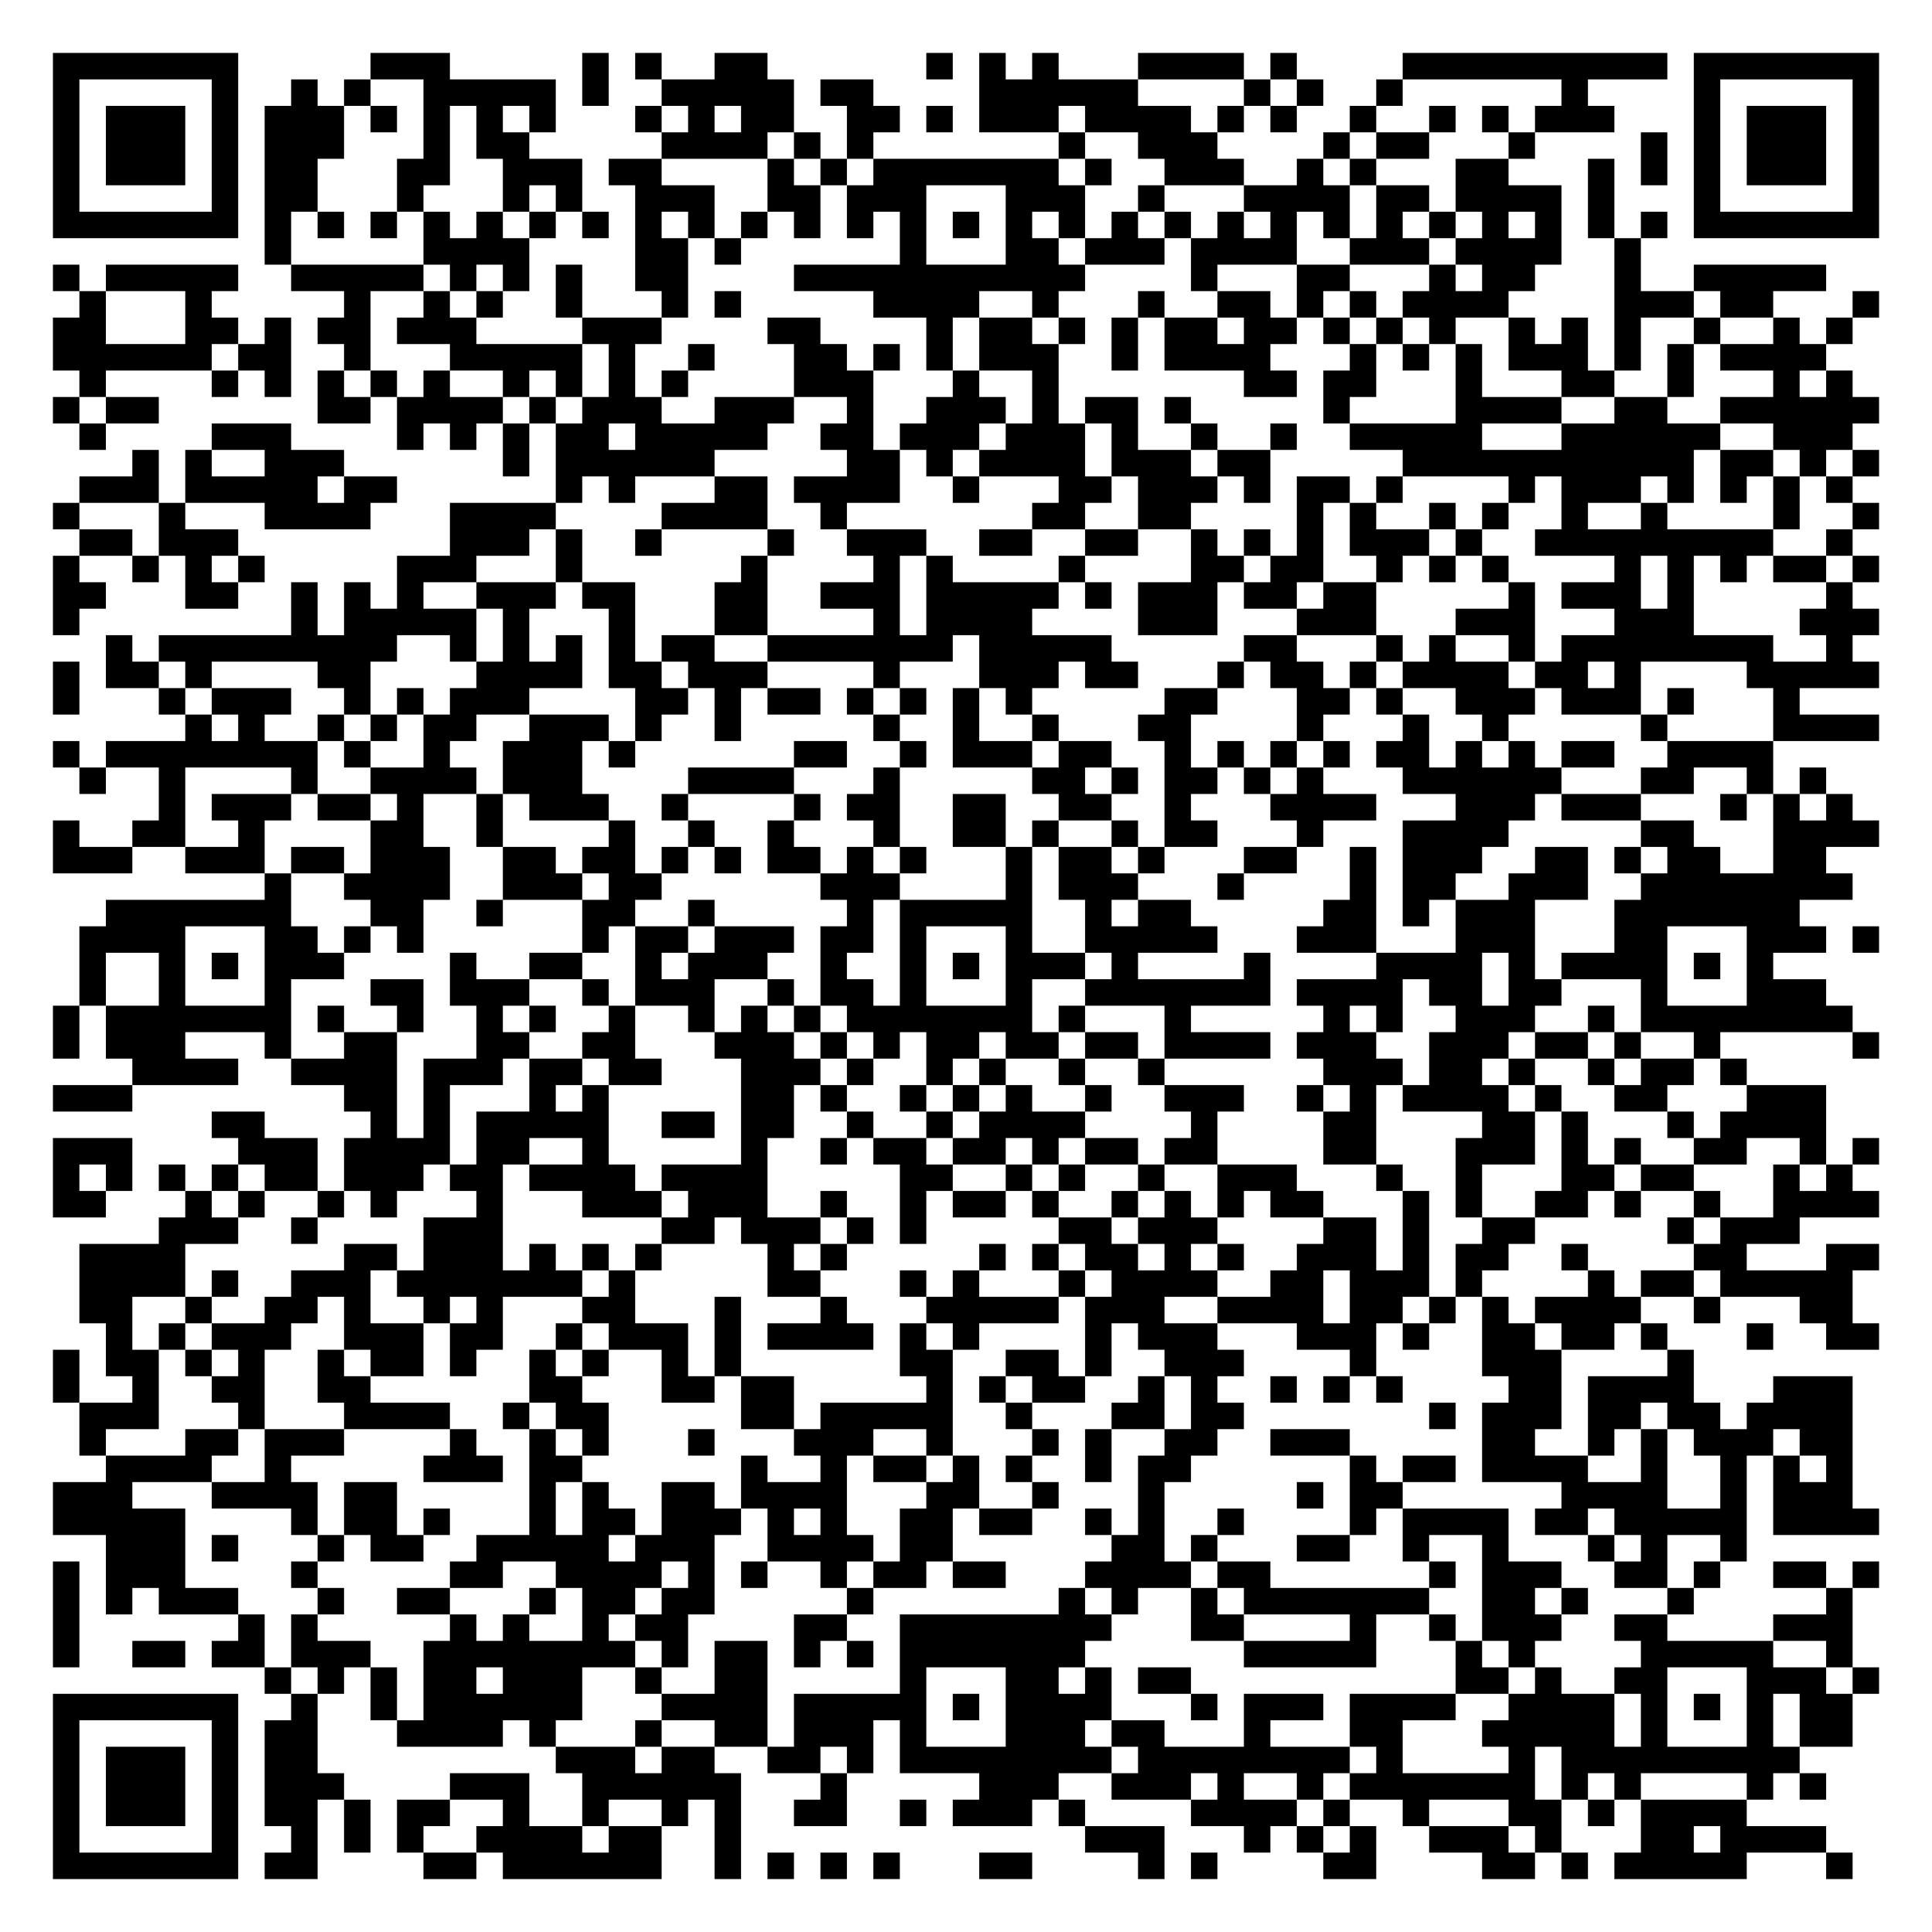
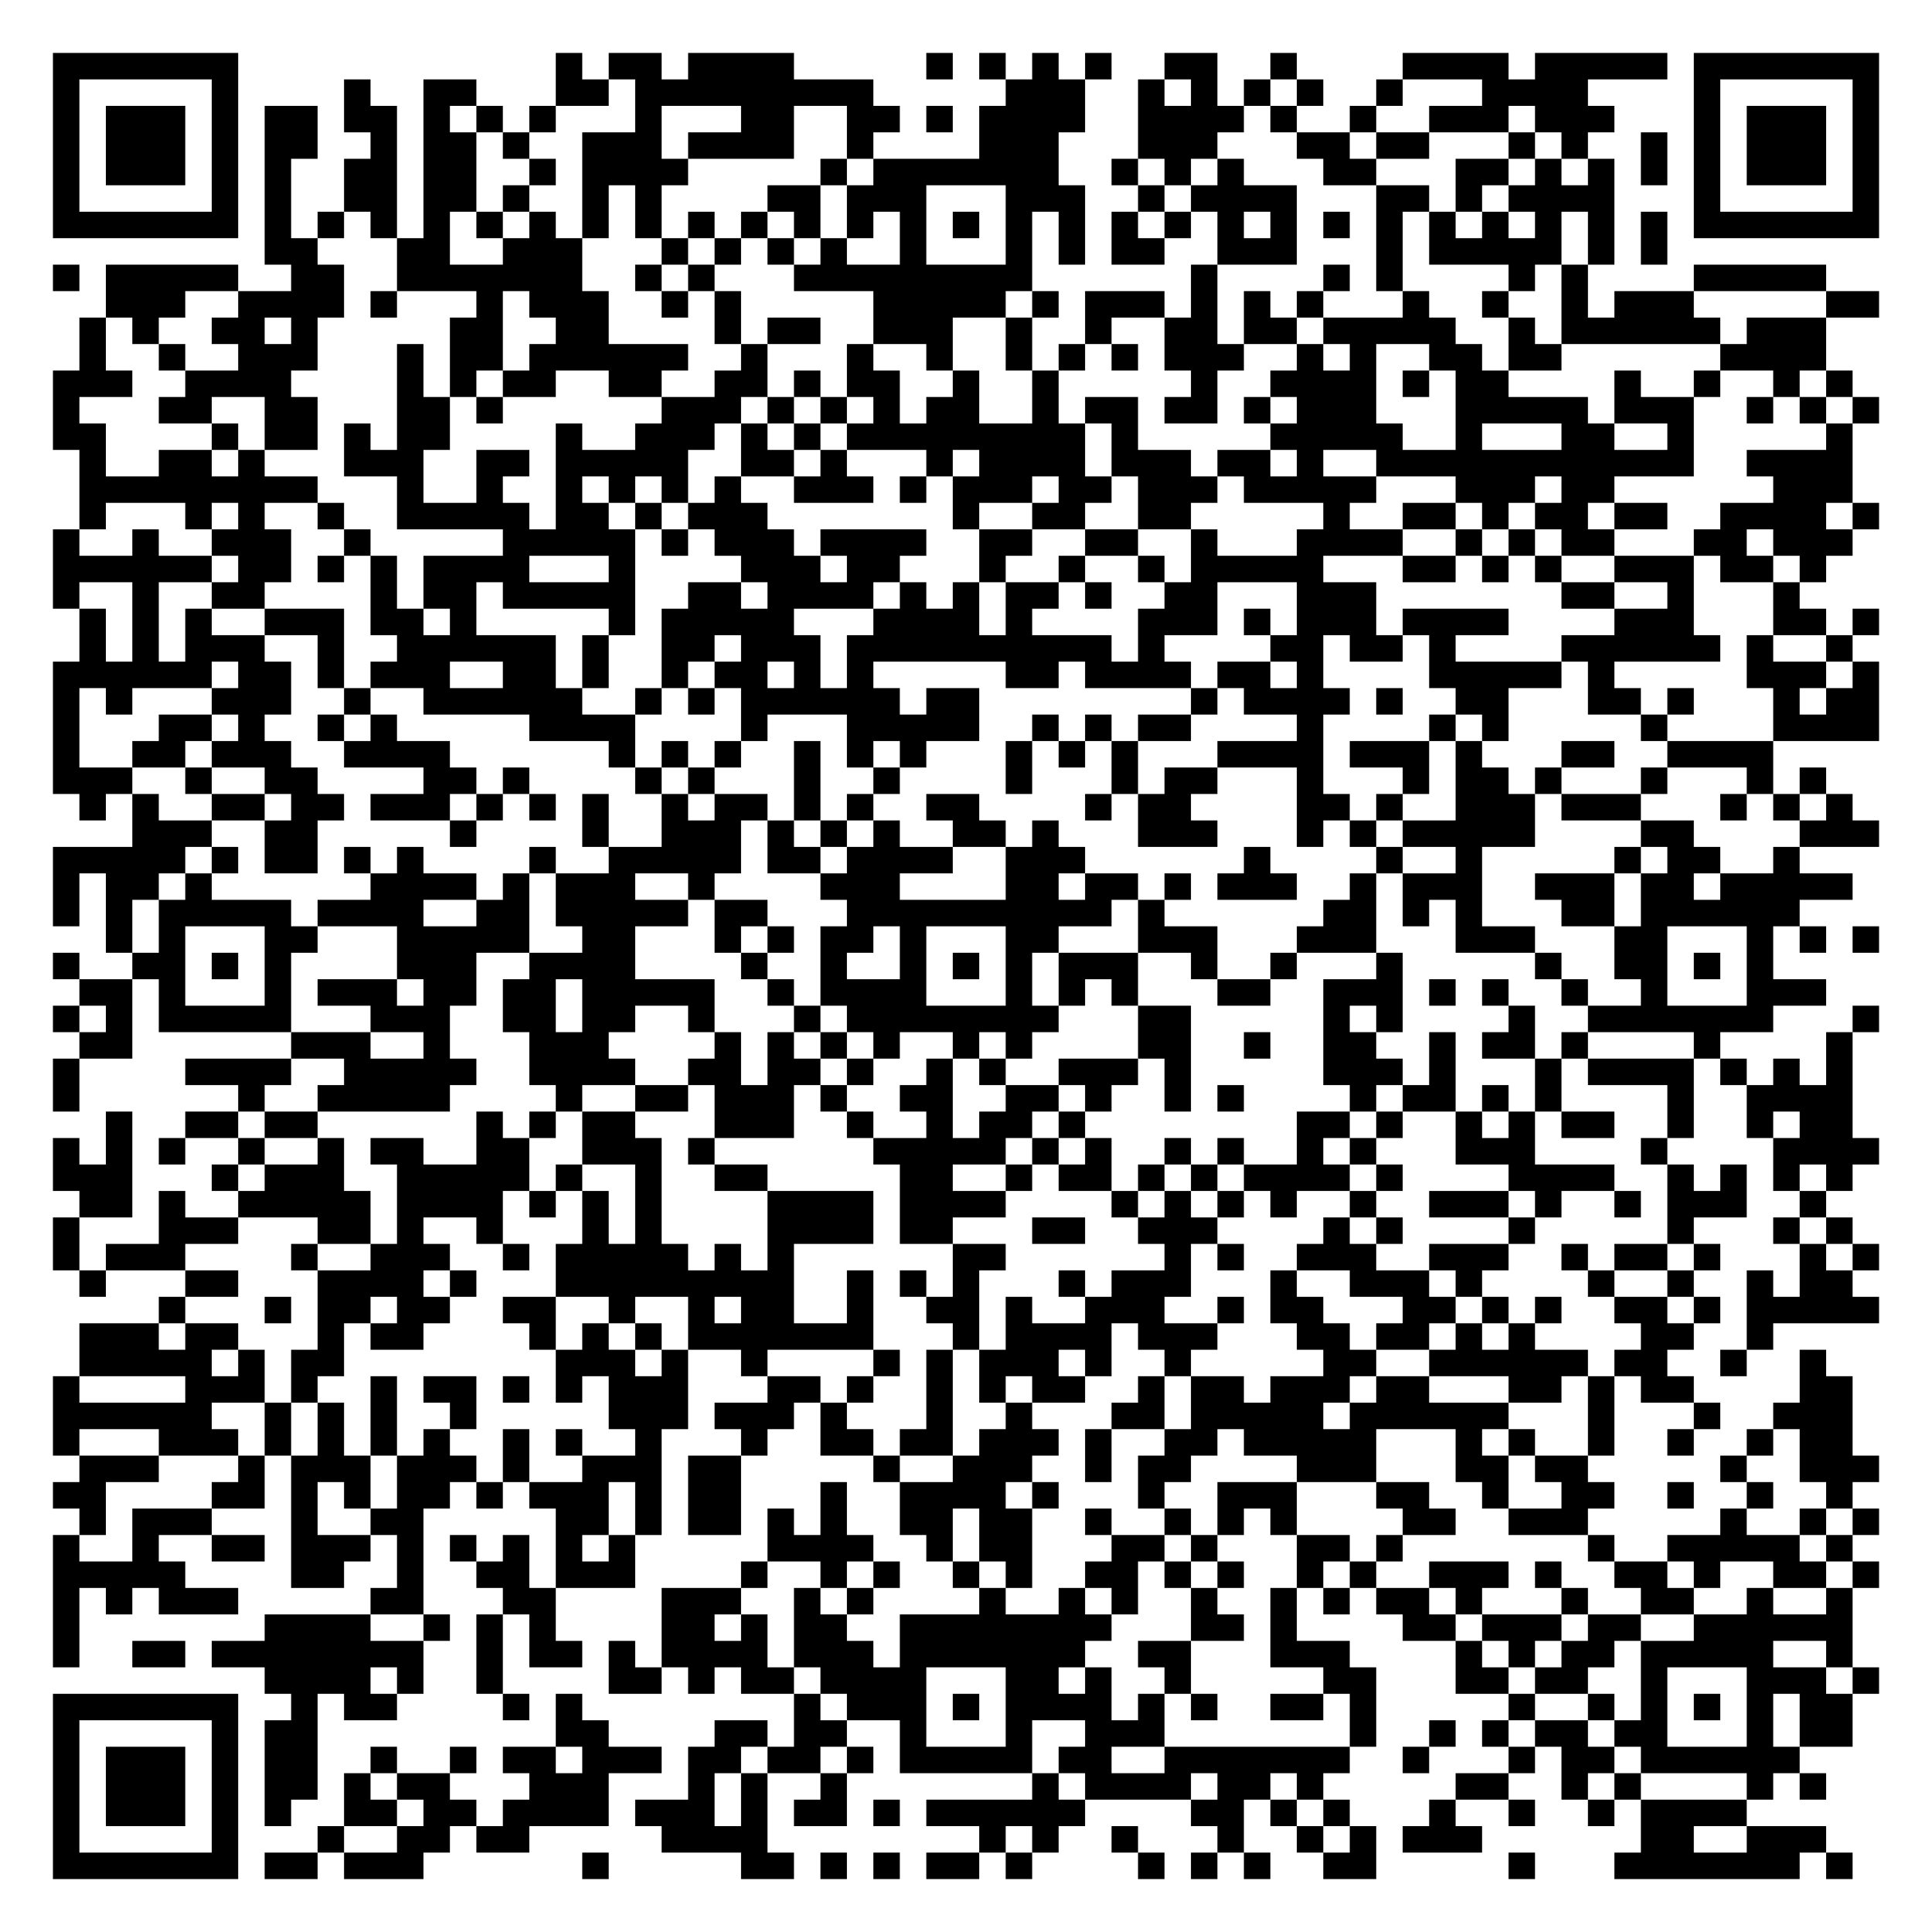
<svg xmlns="http://www.w3.org/2000/svg" width="292" height="292" class="segno">
  <g transform="scale(4)">
    <path fill="#fff" d="M0 0h73v73h-73z" />
-     <path class="qrline" stroke="#000" d="M2 2.5h7m5 0h3m5 0h1m1 0h1m2 0h2m6 0h1m1 0h1m1 0h1m3 0h4m1 0h1m4 0h10m1 0h7m-69 1h1m5 0h1m2 0h1m1 0h1m2 0h5m1 0h1m2 0h5m1 0h2m4 0h6m4 0h1m1 0h1m2 0h1m6 0h1m4 0h1m5 0h1m-69 1h1m1 0h3m1 0h1m1 0h3m1 0h1m1 0h1m1 0h1m1 0h1m3 0h1m1 0h1m1 0h2m2 0h2m1 0h1m1 0h3m1 0h4m1 0h1m1 0h1m2 0h1m2 0h1m1 0h1m1 0h3m3 0h1m1 0h3m1 0h1m-69 1h1m1 0h3m1 0h1m1 0h3m3 0h1m1 0h2m5 0h4m1 0h1m1 0h1m7 0h1m2 0h3m4 0h1m1 0h2m3 0h1m4 0h1m1 0h1m1 0h3m1 0h1m-69 1h1m1 0h3m1 0h1m1 0h2m3 0h2m2 0h3m1 0h2m4 0h1m1 0h1m1 0h7m1 0h1m2 0h3m2 0h1m1 0h1m3 0h2m3 0h1m1 0h1m1 0h1m1 0h3m1 0h1m-69 1h1m5 0h1m1 0h2m3 0h1m3 0h1m1 0h1m2 0h3m2 0h2m1 0h3m3 0h3m2 0h1m3 0h4m1 0h2m1 0h4m1 0h1m3 0h1m5 0h1m-69 1h7m1 0h1m1 0h1m1 0h1m1 0h1m1 0h1m1 0h1m1 0h1m1 0h1m1 0h1m1 0h1m1 0h1m1 0h1m1 0h1m1 0h1m1 0h1m1 0h1m1 0h1m1 0h1m1 0h1m1 0h1m1 0h1m1 0h1m1 0h1m1 0h1m1 0h1m1 0h1m1 0h1m1 0h7m-61 1h1m5 0h4m4 0h2m1 0h1m6 0h1m3 0h2m1 0h3m1 0h4m2 0h3m1 0h4m2 0h1m-60 1h1m1 0h5m2 0h5m1 0h1m1 0h1m1 0h1m2 0h2m4 0h11m4 0h1m3 0h2m3 0h1m1 0h2m3 0h1m2 0h5m-66 1h1m3 0h1m5 0h1m2 0h1m1 0h1m2 0h1m3 0h1m1 0h1m5 0h4m2 0h1m3 0h1m2 0h2m1 0h1m1 0h1m1 0h4m4 0h3m1 0h2m3 0h1m-69 1h2m3 0h2m1 0h1m1 0h2m1 0h3m4 0h3m4 0h2m4 0h1m1 0h2m1 0h1m1 0h1m1 0h2m1 0h2m1 0h1m1 0h1m1 0h1m2 0h1m1 0h1m1 0h1m2 0h1m2 0h1m1 0h1m-68 1h6m1 0h2m2 0h1m3 0h5m1 0h1m2 0h1m3 0h2m1 0h1m1 0h1m1 0h3m2 0h1m1 0h4m3 0h1m1 0h1m1 0h1m1 0h3m1 0h1m1 0h1m1 0h4m-66 1h1m4 0h1m1 0h1m1 0h1m1 0h1m1 0h1m2 0h1m1 0h1m1 0h1m1 0h1m4 0h3m3 0h1m2 0h1m7 0h2m1 0h2m3 0h1m3 0h2m2 0h1m3 0h1m1 0h1m-68 1h1m1 0h2m6 0h2m1 0h4m1 0h1m1 0h3m2 0h3m2 0h1m2 0h3m1 0h1m1 0h2m1 0h1m5 0h1m4 0h4m2 0h2m2 0h6m-68 1h1m4 0h3m4 0h1m1 0h1m1 0h1m1 0h2m1 0h5m2 0h2m1 0h3m1 0h3m1 0h1m2 0h1m2 0h1m2 0h5m3 0h6m2 0h3m-65 1h1m1 0h1m2 0h3m6 0h1m1 0h6m5 0h2m1 0h1m1 0h4m1 0h3m1 0h2m5 0h11m1 0h2m1 0h1m1 0h1m-68 1h3m1 0h5m1 0h2m6 0h1m1 0h1m3 0h2m1 0h4m2 0h1m3 0h2m1 0h3m1 0h1m1 0h2m1 0h1m4 0h1m1 0h3m1 0h1m1 0h1m1 0h1m1 0h1m-68 1h1m3 0h1m3 0h4m3 0h4m4 0h4m2 0h1m7 0h2m2 0h2m4 0h1m1 0h1m2 0h1m1 0h1m2 0h1m2 0h1m4 0h1m2 0h1m-68 1h2m1 0h3m8 0h3m1 0h1m2 0h1m4 0h1m2 0h3m2 0h2m2 0h2m2 0h1m1 0h1m1 0h1m1 0h3m1 0h1m2 0h9m2 0h1m-68 1h1m2 0h1m1 0h1m1 0h1m5 0h3m3 0h1m6 0h1m4 0h1m1 0h1m4 0h1m4 0h2m1 0h2m2 0h1m1 0h1m1 0h1m4 0h1m1 0h1m1 0h1m1 0h2m1 0h1m-69 1h2m3 0h2m2 0h1m1 0h1m1 0h1m2 0h3m1 0h2m3 0h2m2 0h3m1 0h5m1 0h1m1 0h3m1 0h2m1 0h2m5 0h1m1 0h3m1 0h1m5 0h1m-68 1h1m8 0h1m1 0h5m1 0h1m3 0h1m3 0h2m4 0h1m1 0h4m4 0h3m3 0h3m3 0h3m3 0h3m4 0h3m-67 1h1m1 0h9m2 0h1m1 0h1m1 0h1m1 0h1m1 0h2m2 0h7m1 0h5m5 0h2m3 0h1m1 0h1m2 0h1m1 0h8m2 0h1m-68 1h1m1 0h2m1 0h1m4 0h2m4 0h4m1 0h2m1 0h3m4 0h1m3 0h3m1 0h2m3 0h1m1 0h2m1 0h1m1 0h4m1 0h2m1 0h1m4 0h5m-69 1h1m3 0h1m1 0h3m2 0h1m1 0h1m1 0h3m4 0h2m1 0h1m1 0h2m1 0h1m1 0h1m1 0h1m1 0h1m5 0h2m3 0h2m1 0h1m2 0h3m1 0h3m1 0h1m3 0h1m-61 1h1m1 0h1m2 0h1m1 0h1m1 0h2m2 0h3m1 0h1m2 0h1m5 0h1m2 0h1m2 0h1m3 0h2m4 0h1m3 0h1m2 0h1m5 0h1m4 0h4m-69 1h1m1 0h8m1 0h1m2 0h1m2 0h3m1 0h1m6 0h2m2 0h1m1 0h3m1 0h2m2 0h1m1 0h1m1 0h1m1 0h1m1 0h2m1 0h1m1 0h1m1 0h2m2 0h4m-64 1h1m2 0h1m4 0h1m2 0h4m1 0h3m4 0h4m3 0h1m5 0h2m1 0h1m1 0h2m1 0h1m1 0h1m3 0h6m3 0h2m2 0h1m1 0h1m-63 1h1m1 0h3m1 0h2m1 0h1m2 0h1m1 0h3m2 0h1m4 0h1m1 0h2m2 0h2m2 0h2m2 0h1m3 0h4m3 0h3m1 0h3m3 0h1m1 0h1m1 0h1m-68 1h1m2 0h2m2 0h1m4 0h2m2 0h1m4 0h1m2 0h1m2 0h1m3 0h1m2 0h2m1 0h1m2 0h1m1 0h2m3 0h1m3 0h4m5 0h2m3 0h4m-69 1h3m2 0h3m1 0h2m1 0h3m2 0h2m1 0h2m1 0h1m1 0h1m1 0h2m1 0h1m1 0h1m3 0h1m1 0h2m1 0h1m3 0h2m2 0h1m1 0h3m2 0h2m1 0h1m1 0h2m2 0h2m-59 1h1m2 0h4m2 0h3m1 0h2m6 0h3m4 0h1m1 0h3m3 0h1m4 0h1m1 0h2m2 0h3m2 0h8m-66 1h7m3 0h2m2 0h1m3 0h2m2 0h1m5 0h1m1 0h5m2 0h1m1 0h2m5 0h2m1 0h1m1 0h3m3 0h7m-65 1h4m3 0h2m1 0h1m1 0h1m6 0h1m1 0h2m1 0h3m1 0h2m1 0h1m3 0h1m2 0h5m3 0h3m3 0h3m3 0h2m3 0h3m1 0h1m-68 1h1m2 0h1m1 0h1m1 0h3m4 0h1m2 0h2m2 0h1m1 0h3m2 0h1m2 0h1m1 0h1m1 0h3m1 0h1m4 0h1m4 0h4m1 0h1m1 0h4m1 0h1m1 0h1m-64 1h1m2 0h1m3 0h1m3 0h2m1 0h3m2 0h1m1 0h3m2 0h1m1 0h2m1 0h1m3 0h1m2 0h7m1 0h4m1 0h2m1 0h2m3 0h1m3 0h3m-67 1h1m1 0h7m1 0h1m2 0h1m2 0h1m1 0h1m2 0h1m2 0h1m1 0h1m1 0h1m1 0h7m1 0h1m3 0h1m5 0h1m1 0h1m2 0h3m2 0h1m1 0h8m-68 1h1m1 0h3m3 0h1m2 0h2m3 0h2m2 0h2m3 0h3m1 0h1m1 0h1m1 0h2m1 0h2m1 0h2m1 0h4m1 0h3m2 0h3m1 0h2m1 0h1m2 0h1m5 0h1m-66 1h4m2 0h4m1 0h3m1 0h2m1 0h2m3 0h3m1 0h1m2 0h1m1 0h1m2 0h1m2 0h1m6 0h3m1 0h2m1 0h1m2 0h1m1 0h2m1 0h1m-64 1h3m8 0h2m1 0h1m3 0h1m1 0h1m5 0h2m1 0h1m2 0h1m1 0h1m1 0h1m2 0h1m2 0h3m2 0h1m1 0h1m1 0h4m1 0h1m2 0h2m3 0h3m-61 1h2m4 0h1m1 0h1m1 0h5m2 0h2m1 0h2m2 0h1m2 0h1m1 0h4m4 0h1m4 0h2m4 0h2m1 0h1m3 0h1m1 0h4m-67 1h3m4 0h3m1 0h4m1 0h2m2 0h1m5 0h1m2 0h1m1 0h2m1 0h2m1 0h1m1 0h2m1 0h2m4 0h2m3 0h3m1 0h1m1 0h1m2 0h2m2 0h1m1 0h1m-69 1h1m1 0h1m1 0h1m1 0h1m1 0h2m1 0h3m1 0h2m1 0h4m1 0h4m5 0h2m2 0h1m1 0h1m2 0h1m2 0h3m3 0h1m2 0h1m3 0h2m1 0h2m3 0h1m1 0h1m-68 1h2m3 0h1m1 0h1m2 0h1m1 0h1m3 0h1m3 0h3m1 0h3m2 0h1m2 0h1m1 0h2m1 0h1m2 0h1m1 0h1m1 0h1m1 0h2m3 0h1m1 0h1m2 0h2m1 0h1m2 0h1m2 0h4m-65 1h3m2 0h1m4 0h3m6 0h2m1 0h3m1 0h1m1 0h1m5 0h2m1 0h3m4 0h2m1 0h1m2 0h2m5 0h1m1 0h3m-65 1h4m6 0h2m1 0h3m1 0h1m1 0h1m1 0h1m4 0h1m1 0h1m5 0h1m1 0h1m1 0h2m1 0h1m1 0h1m2 0h3m1 0h1m1 0h2m2 0h1m4 0h2m3 0h2m-68 1h4m1 0h1m2 0h3m1 0h7m1 0h1m5 0h2m3 0h1m1 0h1m3 0h1m1 0h4m2 0h2m1 0h3m1 0h1m4 0h1m1 0h2m1 0h5m-67 1h2m2 0h1m2 0h2m1 0h1m2 0h1m1 0h1m3 0h2m3 0h1m3 0h1m3 0h5m1 0h3m2 0h4m1 0h2m1 0h1m1 0h1m1 0h4m2 0h1m3 0h2m-66 1h1m1 0h1m1 0h3m2 0h3m1 0h2m2 0h1m1 0h3m1 0h1m1 0h4m1 0h1m1 0h1m4 0h1m1 0h3m3 0h3m1 0h1m2 0h2m1 0h2m1 0h1m3 0h1m2 0h2m-69 1h1m1 0h2m1 0h1m1 0h1m2 0h1m1 0h2m1 0h1m2 0h1m1 0h1m2 0h1m1 0h1m6 0h2m2 0h2m1 0h1m2 0h3m4 0h1m4 0h3m4 0h1m-62 1h1m2 0h1m2 0h2m2 0h2m6 0h2m3 0h2m1 0h2m5 0h1m1 0h1m1 0h2m2 0h1m1 0h1m2 0h1m1 0h1m1 0h1m4 0h2m1 0h4m3 0h3m-67 1h3m3 0h1m3 0h4m2 0h1m1 0h2m5 0h2m1 0h5m2 0h1m3 0h2m1 0h2m7 0h1m1 0h3m1 0h2m1 0h2m1 0h4m-67 1h1m3 0h2m1 0h3m4 0h1m2 0h1m1 0h1m3 0h1m3 0h3m2 0h1m3 0h1m1 0h1m2 0h2m2 0h3m5 0h2m2 0h1m1 0h1m1 0h3m1 0h2m-66 1h4m2 0h1m5 0h3m1 0h2m6 0h1m2 0h1m1 0h2m1 0h1m1 0h1m2 0h1m1 0h2m6 0h1m1 0h2m1 0h4m2 0h1m2 0h1m1 0h1m1 0h1m-68 1h3m3 0h4m1 0h2m5 0h1m1 0h1m2 0h2m1 0h4m3 0h2m2 0h1m3 0h1m5 0h1m1 0h2m6 0h4m2 0h1m1 0h3m-68 1h5m4 0h1m1 0h2m1 0h1m3 0h1m1 0h2m1 0h3m1 0h1m1 0h1m2 0h2m1 0h2m2 0h1m1 0h1m2 0h1m4 0h1m1 0h4m1 0h2m1 0h5m1 0h4m-67 1h3m1 0h1m3 0h1m1 0h2m2 0h5m1 0h3m2 0h4m1 0h2m6 0h2m1 0h1m3 0h2m2 0h1m2 0h1m3 0h1m1 0h1m2 0h1m-64 1h1m1 0h3m4 0h1m5 0h2m2 0h4m1 0h1m1 0h1m2 0h1m1 0h2m1 0h2m3 0h4m1 0h2m6 0h1m1 0h3m2 0h2m1 0h1m2 0h2m1 0h1m-69 1h1m1 0h1m1 0h3m3 0h1m2 0h2m3 0h1m1 0h2m1 0h2m5 0h1m7 0h1m1 0h1m2 0h1m1 0h7m2 0h2m1 0h1m3 0h1m5 0h1m-68 1h1m6 0h1m1 0h1m5 0h1m1 0h1m2 0h1m1 0h2m4 0h2m2 0h8m3 0h2m4 0h1m2 0h1m1 0h3m2 0h2m4 0h3m-68 1h1m2 0h2m1 0h2m1 0h3m2 0h8m1 0h1m1 0h2m1 0h1m1 0h1m1 0h7m6 0h5m3 0h1m1 0h1m4 0h5m2 0h1m-60 1h1m1 0h1m1 0h1m1 0h2m1 0h3m2 0h1m2 0h2m5 0h1m3 0h2m1 0h1m1 0h2m10 0h2m1 0h1m2 0h2m3 0h3m1 0h1m-69 1h7m2 0h1m2 0h1m1 0h6m3 0h4m1 0h5m1 0h1m1 0h4m3 0h1m1 0h3m1 0h4m2 0h4m1 0h1m1 0h1m1 0h1m1 0h2m-68 1h1m5 0h1m1 0h2m3 0h4m1 0h1m3 0h1m2 0h2m1 0h3m1 0h1m3 0h3m1 0h2m3 0h1m3 0h2m3 0h5m1 0h1m3 0h1m1 0h2m-68 1h1m1 0h3m1 0h1m1 0h2m9 0h3m1 0h2m2 0h2m1 0h1m1 0h8m1 0h8m1 0h1m4 0h1m1 0h9m-66 1h1m1 0h3m1 0h1m1 0h3m4 0h3m2 0h6m3 0h1m5 0h3m2 0h3m1 0h1m2 0h1m1 0h7m1 0h1m1 0h1m4 0h1m1 0h1m-67 1h1m1 0h3m1 0h1m1 0h2m1 0h1m1 0h2m2 0h1m2 0h1m2 0h1m1 0h1m2 0h2m2 0h1m1 0h3m1 0h1m4 0h4m1 0h1m2 0h1m3 0h2m1 0h1m1 0h4m-64 1h1m5 0h1m2 0h1m1 0h1m1 0h1m2 0h4m1 0h2m2 0h1m13 0h3m3 0h1m1 0h1m1 0h1m2 0h3m1 0h1m3 0h2m1 0h4m-67 1h7m1 0h2m4 0h2m1 0h6m2 0h1m1 0h1m1 0h1m1 0h1m3 0h2m4 0h1m1 0h1m4 0h2m4 0h2m1 0h1m1 0h5m3 0h1" />
+     <path class="qrline" stroke="#000" d="M2 2.5h7m12 0h1m1 0h2m1 0h4m5 0h1m1 0h1m1 0h1m1 0h1m2 0h2m2 0h1m4 0h4m1 0h5m1 0h7m-69 1h1m5 0h1m4 0h1m2 0h2m3 0h2m1 0h9m5 0h3m2 0h1m1 0h1m1 0h1m1 0h1m2 0h1m3 0h4m4 0h1m5 0h1m-69 1h1m1 0h3m1 0h1m1 0h2m1 0h2m1 0h1m1 0h1m1 0h1m3 0h1m3 0h2m2 0h2m1 0h1m1 0h4m2 0h4m1 0h1m2 0h1m2 0h3m1 0h3m3 0h1m1 0h3m1 0h1m-69 1h1m1 0h3m1 0h1m1 0h2m2 0h1m1 0h2m1 0h1m2 0h3m1 0h4m2 0h1m4 0h3m3 0h3m3 0h2m1 0h2m3 0h1m1 0h1m2 0h1m1 0h1m1 0h3m1 0h1m-69 1h1m1 0h3m1 0h1m1 0h1m2 0h2m1 0h2m2 0h1m1 0h4m5 0h1m1 0h7m2 0h1m1 0h1m1 0h1m3 0h2m3 0h2m1 0h1m1 0h1m1 0h1m1 0h1m1 0h3m1 0h1m-69 1h1m5 0h1m1 0h1m2 0h2m1 0h2m1 0h1m2 0h1m1 0h1m4 0h2m1 0h3m3 0h3m2 0h1m1 0h4m3 0h2m1 0h1m1 0h4m3 0h1m5 0h1m-69 1h7m1 0h1m1 0h1m1 0h1m1 0h1m1 0h1m1 0h1m1 0h1m1 0h1m1 0h1m1 0h1m1 0h1m1 0h1m1 0h1m1 0h1m1 0h1m1 0h1m1 0h1m1 0h1m1 0h1m1 0h1m1 0h1m1 0h1m1 0h1m1 0h1m1 0h1m1 0h1m1 0h1m1 0h7m-61 1h2m3 0h2m2 0h3m3 0h1m1 0h1m1 0h1m1 0h1m2 0h1m3 0h1m1 0h1m1 0h2m2 0h3m3 0h1m1 0h5m1 0h1m1 0h1m-61 1h1m1 0h5m2 0h2m2 0h7m2 0h1m1 0h1m3 0h9m6 0h1m4 0h1m1 0h1m4 0h1m1 0h1m4 0h5m-65 1h3m2 0h4m1 0h1m3 0h1m1 0h3m2 0h1m1 0h1m5 0h5m1 0h1m1 0h3m1 0h1m1 0h1m1 0h1m3 0h1m2 0h1m2 0h1m1 0h3m5 0h2m-68 1h1m1 0h1m2 0h2m1 0h1m5 0h2m2 0h2m4 0h1m1 0h2m2 0h3m2 0h1m2 0h1m2 0h2m1 0h2m1 0h5m2 0h1m1 0h6m1 0h3m-66 1h1m2 0h1m2 0h3m3 0h1m1 0h2m1 0h6m2 0h1m3 0h1m2 0h1m2 0h1m1 0h1m1 0h1m1 0h3m2 0h1m1 0h1m2 0h2m1 0h2m6 0h4m-67 1h3m2 0h4m4 0h1m1 0h1m1 0h2m2 0h2m2 0h2m1 0h1m1 0h2m2 0h1m2 0h1m5 0h1m2 0h4m1 0h1m1 0h2m4 0h1m2 0h1m2 0h1m1 0h1m-68 1h1m3 0h2m2 0h2m3 0h2m1 0h1m6 0h3m1 0h1m1 0h1m1 0h1m1 0h2m2 0h1m1 0h2m1 0h2m1 0h1m1 0h3m3 0h5m1 0h3m2 0h1m1 0h1m1 0h1m-69 1h2m4 0h1m1 0h2m1 0h1m1 0h2m4 0h1m2 0h3m1 0h1m1 0h1m1 0h9m1 0h1m5 0h5m2 0h1m3 0h2m2 0h1m5 0h1m-67 1h1m2 0h2m1 0h1m3 0h3m2 0h2m1 0h5m2 0h2m1 0h1m3 0h1m1 0h4m1 0h3m1 0h2m1 0h1m2 0h12m2 0h4m-67 1h9m3 0h1m2 0h1m2 0h1m1 0h1m1 0h1m1 0h1m2 0h3m1 0h1m1 0h3m1 0h2m1 0h3m1 0h5m3 0h3m1 0h2m6 0h3m-67 1h1m3 0h1m1 0h1m2 0h1m2 0h5m1 0h2m1 0h1m1 0h3m7 0h1m2 0h2m2 0h2m5 0h1m2 0h2m1 0h1m1 0h2m1 0h2m2 0h4m1 0h1m-69 1h1m2 0h1m2 0h3m2 0h1m5 0h5m1 0h1m1 0h3m1 0h4m2 0h2m2 0h2m2 0h1m3 0h4m2 0h1m1 0h1m1 0h2m3 0h2m1 0h3m-68 1h6m1 0h2m1 0h1m1 0h1m1 0h4m3 0h1m4 0h3m1 0h2m3 0h1m2 0h1m2 0h1m1 0h5m3 0h2m1 0h1m1 0h1m2 0h3m1 0h2m1 0h1m-67 1h1m2 0h1m2 0h2m4 0h1m1 0h2m1 0h5m2 0h2m1 0h4m1 0h1m1 0h1m1 0h2m1 0h1m2 0h2m3 0h3m7 0h2m2 0h1m3 0h1m-65 1h1m1 0h1m1 0h1m2 0h3m1 0h2m1 0h1m5 0h1m1 0h5m3 0h4m1 0h1m4 0h3m1 0h1m1 0h3m1 0h4m4 0h3m3 0h2m1 0h1m-68 1h1m1 0h1m1 0h3m2 0h1m2 0h6m1 0h1m2 0h2m1 0h3m1 0h10m1 0h1m4 0h2m1 0h2m1 0h1m4 0h6m1 0h1m2 0h1m-68 1h6m1 0h2m1 0h1m1 0h3m2 0h2m1 0h1m2 0h1m1 0h2m1 0h1m1 0h1m5 0h2m1 0h4m1 0h2m1 0h1m4 0h5m1 0h1m5 0h3m1 0h1m-69 1h1m1 0h1m3 0h3m2 0h1m2 0h6m2 0h1m1 0h1m1 0h6m1 0h2m8 0h1m1 0h4m1 0h1m2 0h2m3 0h2m1 0h1m3 0h1m1 0h2m-69 1h1m3 0h2m1 0h1m2 0h1m1 0h1m5 0h4m4 0h1m3 0h5m2 0h1m1 0h1m1 0h2m4 0h1m4 0h1m1 0h1m5 0h1m4 0h4m-69 1h1m2 0h2m1 0h3m2 0h4m6 0h1m1 0h1m1 0h1m2 0h1m1 0h1m1 0h1m3 0h1m1 0h1m1 0h1m3 0h4m1 0h3m1 0h1m3 0h2m2 0h4m-65 1h3m2 0h1m2 0h2m4 0h2m1 0h1m4 0h1m1 0h1m3 0h1m2 0h1m4 0h1m3 0h1m1 0h2m3 0h1m3 0h1m1 0h2m1 0h1m3 0h1m3 0h1m1 0h1m-66 1h1m1 0h1m2 0h2m1 0h2m1 0h3m1 0h1m1 0h1m1 0h1m2 0h1m1 0h2m1 0h1m1 0h1m2 0h2m4 0h1m1 0h2m4 0h2m1 0h1m2 0h3m1 0h3m3 0h1m1 0h1m1 0h1m-65 1h3m2 0h2m5 0h1m4 0h1m2 0h3m1 0h1m1 0h1m1 0h1m2 0h2m1 0h1m3 0h3m3 0h1m1 0h1m1 0h5m4 0h2m4 0h3m-69 1h5m1 0h1m1 0h2m1 0h1m1 0h1m4 0h1m2 0h5m1 0h2m1 0h4m2 0h3m6 0h1m4 0h1m2 0h1m5 0h1m1 0h2m2 0h1m-66 1h1m1 0h2m1 0h1m6 0h4m1 0h1m1 0h3m2 0h1m4 0h3m4 0h2m1 0h2m1 0h1m1 0h3m2 0h1m1 0h3m2 0h3m1 0h2m1 0h5m-68 1h1m1 0h1m1 0h5m1 0h4m2 0h2m1 0h5m1 0h2m3 0h10m1 0h1m6 0h2m1 0h1m1 0h1m3 0h2m1 0h6m-64 1h1m1 0h1m3 0h2m3 0h5m2 0h2m3 0h1m1 0h1m1 0h2m1 0h1m3 0h2m3 0h3m3 0h3m3 0h3m3 0h2m3 0h1m1 0h1m1 0h1m-69 1h1m2 0h2m1 0h1m1 0h1m4 0h3m2 0h4m4 0h1m2 0h1m2 0h1m1 0h1m1 0h1m1 0h3m2 0h1m2 0h1m3 0h1m5 0h1m2 0h2m1 0h1m1 0h1m-64 1h2m1 0h1m3 0h1m1 0h3m1 0h2m1 0h2m1 0h5m2 0h1m1 0h4m3 0h1m1 0h1m1 0h1m3 0h2m2 0h3m1 0h1m1 0h1m2 0h1m2 0h1m3 0h3m-67 1h1m1 0h1m1 0h5m3 0h3m2 0h2m1 0h2m2 0h1m3 0h1m1 0h8m3 0h2m5 0h1m1 0h1m4 0h1m2 0h7m3 0h1m-68 1h2m6 0h3m2 0h1m3 0h3m4 0h1m1 0h1m1 0h1m1 0h1m2 0h1m1 0h1m4 0h2m2 0h1m2 0h2m2 0h1m1 0h2m1 0h1m4 0h1m4 0h1m-68 1h1m4 0h4m2 0h5m2 0h4m2 0h2m1 0h2m1 0h1m2 0h1m1 0h1m2 0h3m1 0h1m5 0h3m1 0h1m3 0h1m1 0h4m1 0h1m1 0h1m1 0h1m-68 1h1m6 0h1m2 0h5m4 0h1m2 0h2m1 0h3m1 0h1m2 0h2m2 0h2m1 0h1m2 0h1m1 0h1m4 0h1m1 0h2m1 0h1m1 0h1m4 0h1m2 0h4m-66 1h1m2 0h2m1 0h2m6 0h1m1 0h1m1 0h2m3 0h3m2 0h1m2 0h1m1 0h2m1 0h1m8 0h2m1 0h1m2 0h1m1 0h1m1 0h2m2 0h1m2 0h1m1 0h2m-68 1h1m1 0h1m1 0h1m2 0h1m2 0h1m1 0h2m2 0h2m2 0h3m1 0h1m6 0h5m1 0h1m1 0h1m2 0h1m1 0h1m2 0h1m1 0h1m3 0h3m4 0h1m4 0h4m-69 1h3m3 0h1m1 0h3m2 0h5m1 0h1m2 0h1m2 0h2m5 0h2m2 0h1m1 0h2m1 0h1m1 0h1m1 0h4m1 0h1m4 0h4m2 0h1m1 0h1m1 0h1m1 0h1m-67 1h2m1 0h1m2 0h5m1 0h4m1 0h1m1 0h1m1 0h1m4 0h4m1 0h4m4 0h1m1 0h1m1 0h1m1 0h1m2 0h1m2 0h3m1 0h1m2 0h1m1 0h3m2 0h1m-67 1h1m3 0h3m3 0h2m1 0h1m2 0h1m3 0h1m1 0h1m4 0h4m1 0h2m3 0h2m2 0h3m4 0h1m1 0h1m4 0h1m5 0h1m3 0h1m1 0h1m-68 1h1m1 0h3m4 0h1m2 0h3m2 0h1m1 0h5m1 0h1m1 0h1m6 0h2m6 0h1m1 0h1m2 0h3m2 0h3m2 0h1m1 0h2m1 0h1m3 0h1m1 0h1m-68 1h1m3 0h2m3 0h4m1 0h1m3 0h9m2 0h1m1 0h1m1 0h1m3 0h1m1 0h3m3 0h1m2 0h3m1 0h1m4 0h1m2 0h1m2 0h1m1 0h2m-64 1h1m3 0h1m1 0h2m1 0h2m2 0h2m2 0h1m2 0h1m1 0h2m2 0h1m2 0h2m1 0h1m2 0h3m2 0h1m1 0h2m3 0h2m1 0h1m1 0h1m2 0h2m1 0h1m1 0h5m-68 1h3m1 0h2m3 0h1m1 0h2m4 0h1m1 0h1m1 0h1m1 0h7m3 0h1m1 0h4m1 0h3m3 0h2m1 0h2m1 0h1m1 0h1m4 0h2m2 0h1m-64 1h5m1 0h1m1 0h2m8 0h3m1 0h1m2 0h1m4 0h1m1 0h1m1 0h3m1 0h1m2 0h1m5 0h2m2 0h6m1 0h2m2 0h1m2 0h1m-67 1h1m4 0h3m1 0h1m2 0h1m1 0h2m1 0h1m1 0h1m1 0h3m3 0h2m1 0h1m2 0h1m1 0h1m1 0h2m2 0h1m1 0h2m1 0h3m1 0h2m3 0h2m1 0h1m1 0h2m4 0h2m-68 1h6m2 0h1m1 0h1m1 0h1m2 0h1m5 0h3m1 0h3m1 0h1m3 0h1m2 0h1m3 0h2m1 0h5m1 0h6m3 0h1m3 0h1m2 0h3m-68 1h1m3 0h3m1 0h1m1 0h1m1 0h1m1 0h1m2 0h1m1 0h1m2 0h1m3 0h1m2 0h2m1 0h2m1 0h3m1 0h1m2 0h2m1 0h5m3 0h1m1 0h1m2 0h1m2 0h1m2 0h1m1 0h2m-67 1h3m3 0h1m1 0h3m1 0h3m1 0h1m2 0h3m1 0h2m5 0h1m2 0h3m2 0h1m1 0h2m4 0h3m3 0h2m1 0h2m5 0h1m2 0h3m-69 1h2m4 0h2m1 0h1m1 0h1m1 0h2m1 0h1m1 0h3m1 0h1m1 0h2m3 0h1m2 0h4m1 0h1m3 0h1m2 0h3m3 0h2m2 0h1m2 0h2m2 0h1m2 0h1m2 0h1m-67 1h1m1 0h3m3 0h1m2 0h2m5 0h2m1 0h1m1 0h2m1 0h1m1 0h1m2 0h2m1 0h2m2 0h1m2 0h1m1 0h1m1 0h1m4 0h2m2 0h3m5 0h1m2 0h1m1 0h1m-69 1h1m2 0h1m2 0h2m1 0h3m1 0h1m1 0h1m1 0h1m1 0h1m1 0h1m5 0h4m2 0h1m1 0h2m3 0h2m1 0h1m3 0h2m1 0h1m7 0h1m2 0h5m1 0h1m-68 1h5m4 0h2m2 0h1m2 0h2m1 0h3m4 0h1m2 0h1m1 0h1m2 0h1m1 0h1m2 0h2m1 0h1m1 0h1m2 0h1m1 0h1m2 0h3m1 0h1m2 0h2m1 0h1m2 0h2m1 0h1m-69 1h1m1 0h1m1 0h3m5 0h2m3 0h2m4 0h3m2 0h1m1 0h1m4 0h1m2 0h1m1 0h1m2 0h1m2 0h1m1 0h1m1 0h2m1 0h1m3 0h1m2 0h2m2 0h1m2 0h1m-68 1h1m7 0h4m2 0h1m1 0h1m1 0h1m4 0h2m1 0h1m1 0h2m2 0h8m3 0h2m1 0h1m4 0h2m1 0h3m1 0h2m2 0h6m-68 1h1m2 0h2m1 0h8m2 0h1m1 0h2m1 0h1m1 0h4m1 0h3m1 0h7m2 0h2m3 0h3m4 0h1m1 0h1m1 0h2m1 0h5m2 0h1m-60 1h4m1 0h1m2 0h1m4 0h2m1 0h1m1 0h2m1 0h4m3 0h2m1 0h1m2 0h1m5 0h2m3 0h2m1 0h2m2 0h1m3 0h3m1 0h1m-69 1h7m2 0h1m1 0h2m4 0h1m1 0h1m8 0h1m1 0h3m1 0h1m1 0h4m1 0h1m1 0h1m2 0h2m1 0h1m5 0h1m2 0h1m1 0h1m1 0h1m1 0h1m1 0h2m-68 1h1m5 0h1m1 0h2m9 0h2m4 0h2m1 0h2m2 0h1m3 0h1m2 0h3m7 0h1m2 0h1m1 0h1m1 0h2m1 0h2m3 0h1m1 0h2m-68 1h1m1 0h3m1 0h1m1 0h2m2 0h1m2 0h1m1 0h2m1 0h3m1 0h2m1 0h2m1 0h1m1 0h5m1 0h2m2 0h7m2 0h1m3 0h1m1 0h2m1 0h6m-66 1h1m1 0h3m1 0h1m1 0h2m1 0h1m1 0h2m3 0h3m3 0h1m1 0h1m2 0h1m7 0h1m1 0h4m1 0h2m1 0h1m5 0h2m2 0h1m1 0h1m4 0h1m1 0h1m-67 1h1m1 0h3m1 0h1m1 0h1m2 0h2m1 0h2m1 0h4m1 0h3m1 0h1m1 0h2m1 0h1m1 0h6m4 0h2m1 0h1m1 0h1m3 0h1m2 0h1m2 0h1m1 0h4m-64 1h1m5 0h1m3 0h1m2 0h2m1 0h2m5 0h4m8 0h1m1 0h1m2 0h1m3 0h1m2 0h1m1 0h1m1 0h3m6 0h2m2 0h3m-67 1h7m1 0h2m1 0h3m6 0h1m5 0h2m1 0h1m1 0h1m1 0h2m1 0h1m4 0h1m1 0h1m1 0h1m2 0h2m5 0h1m3 0h7m1 0h1" />
  </g>
</svg>
